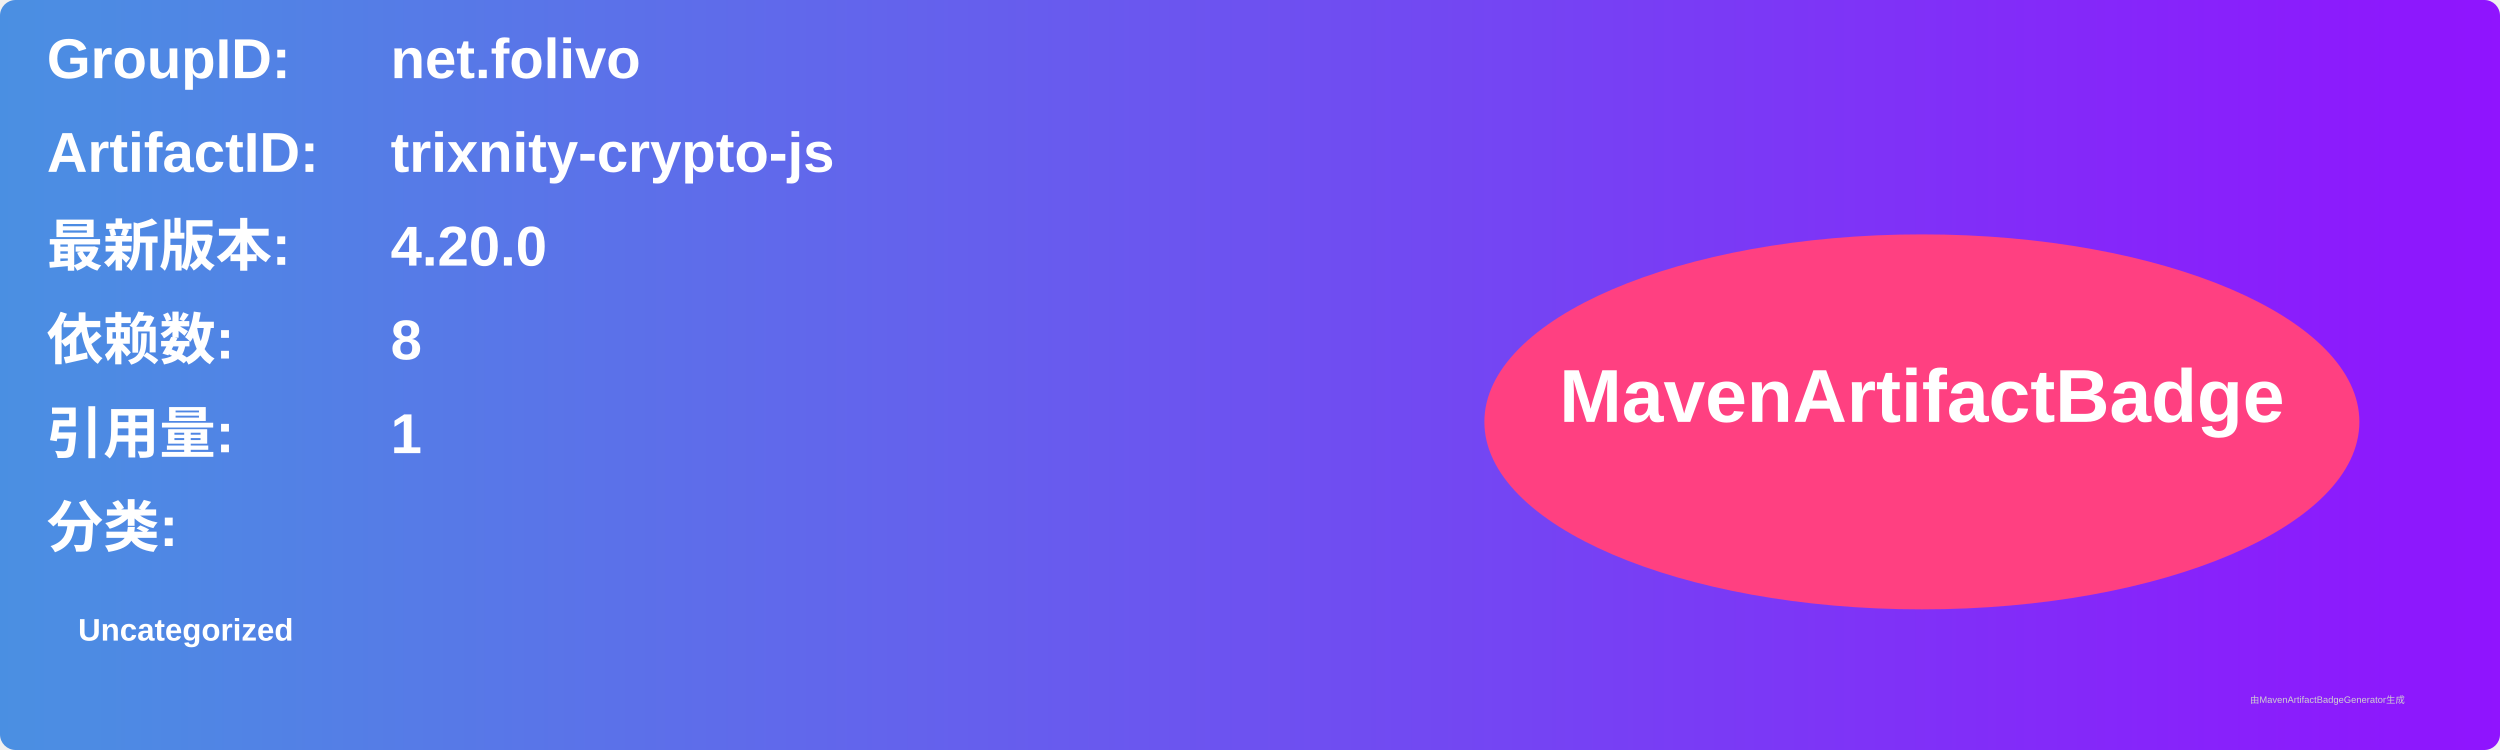
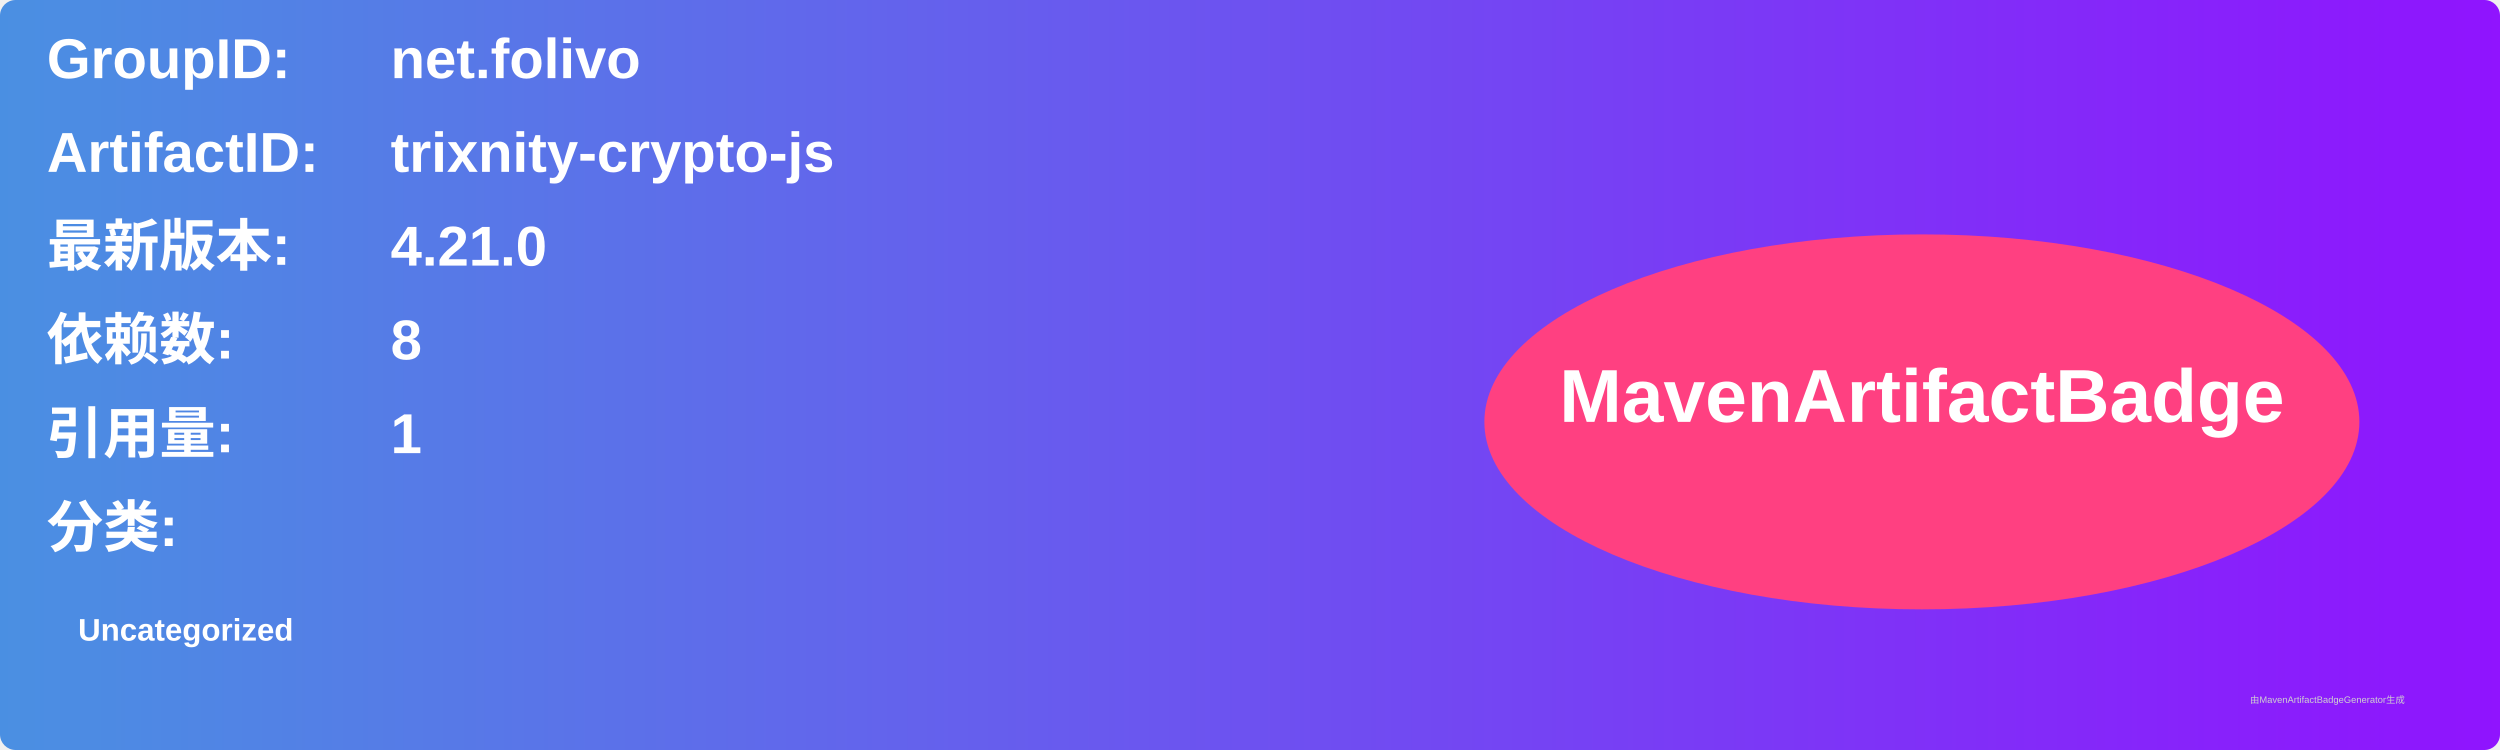
<svg xmlns="http://www.w3.org/2000/svg" width="800" height="240" viewBox="0 0 800 240">
  <linearGradient id="grad" x1="0%" y1="0%" x2="100%" y2="0%">
    <stop offset="0%" stop-color="#4a90e2" />
    <stop offset="100%" stop-color="#9013fe" />
  </linearGradient>
  <rect width="100%" height="100%" rx="5" ry="5" fill="url(#grad)" />
  <g transform="translate(15, 15)">
    <text x="0" y="10" font-family="Arial" font-size="18" fill="white" font-weight="bold" width="260">GroupID:</text>
    <text x="110" y="10" font-family="Arial" font-size="18" fill="white" font-weight="bold" width="460">net.folivo</text>
    <text x="0" y="40" font-family="Arial" font-size="18" fill="white" font-weight="bold" width="260">ArtifactID:</text>
    <text x="110" y="40" font-family="Arial" font-size="18" fill="white" font-weight="bold" width="460">trixnity-crypto-js</text>
    <text x="0" y="70" font-family="Arial" font-size="18" fill="white" font-weight="bold">最新版本:</text>
    <text x="110" y="70" font-family="Arial" font-size="18" fill="white" font-weight="bold">
-       <tspan font-weight="bold">4.20.0</tspan>
+       <tspan font-weight="bold">4.21.0</tspan>
    </text>
    <text x="0" y="100" font-family="Arial" font-size="18" fill="white" font-weight="bold">依赖数: </text>
    <text x="110" y="100" font-family="Arial" font-size="18" fill="white">
      <tspan font-weight="bold">8</tspan>
    </text>
    <text x="0" y="130" font-family="Arial" font-size="18" fill="white" font-weight="bold">引用量: </text>
    <text x="110" y="130" font-family="Arial" font-size="18" fill="white">
      <tspan font-weight="bold">1</tspan>
    </text>
    <text x="0" y="160" font-family="Arial" font-size="18" fill="white" font-weight="bold">分类:</text>
    <text x="10" y="190" font-family="Arial" font-size="10" fill="white">
      <tspan font-weight="bold">Uncategorized</tspan>
    </text>
    <ellipse cx="600" cy="120" rx="140" ry="60" fill="#ff4081" />
    <text x="600" y="120" text-anchor="middle" font-family="Arial" font-size="24" fill="white" font-weight="bold">MavenArtifactBadge</text>
  </g>
  <text x="720" y="225" font-family="Arial" font-size="3" fill="#d0d0d0">由MavenArtifactBadgeGenerator生成</text>
</svg>
